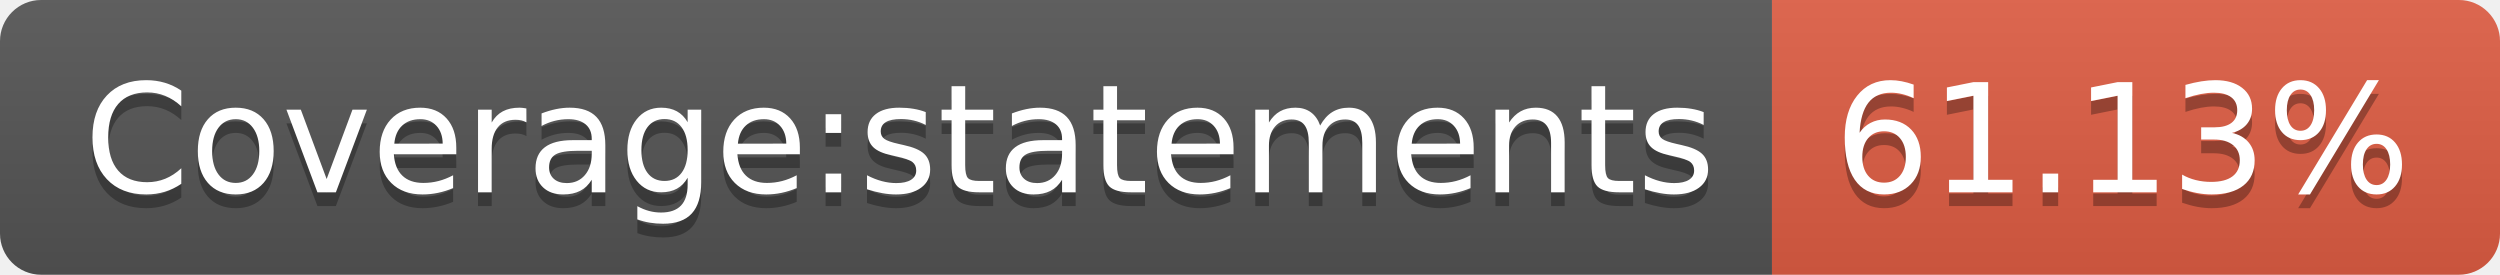
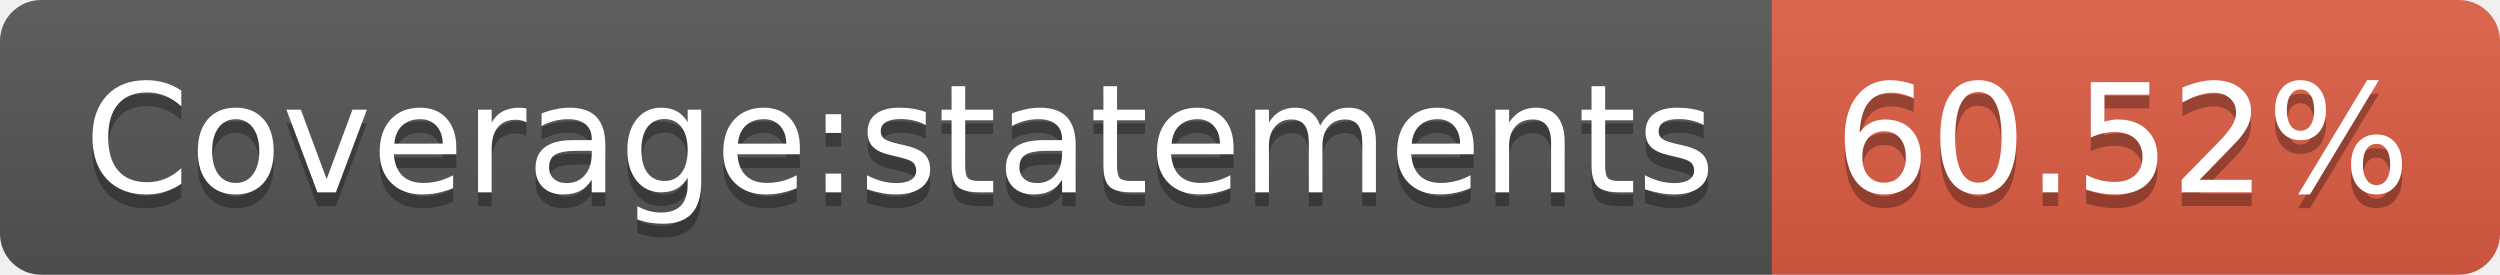
- <svg xmlns="http://www.w3.org/2000/svg" width="182" height="20" role="img" aria-label="Coverage:statements: 61.13%">
+ <svg xmlns="http://www.w3.org/2000/svg" width="182" height="20" role="img" aria-label="Coverage:statements: 60.52%">
  <linearGradient id="s" x2="0" y2="100%">
    <stop offset="0" stop-color="#bbb" stop-opacity=".1" />
    <stop offset="1" stop-opacity=".1" />
  </linearGradient>
  <clipPath id="r">
    <rect width="182" height="20" rx="3" fill="#fff" />
  </clipPath>
  <g clip-path="url(#r)">
    <rect width="129" height="20" fill="#555" />
    <rect x="129" width="53" height="20" fill="#e05d44" />
    <rect width="182" height="20" fill="url(#s)" />
  </g>
  <g fill="#fff" text-anchor="middle" font-family="Verdana,Geneva,DejaVu Sans,sans-serif" text-rendering="geometricPrecision" font-size="110">
    <text aria-hidden="true" x="655" y="150" fill="#010101" fill-opacity=".3" transform="scale(.1)" textLength="1190">Coverage:statements</text>
    <text x="655" y="140" transform="scale(.1)" fill="#fff" textLength="1190">Coverage:statements</text>
-     <text aria-hidden="true" x="1545" y="150" fill="#010101" fill-opacity=".3" transform="scale(.1)" textLength="430">61.13%</text>
-     <text x="1545" y="140" transform="scale(.1)" fill="#fff" textLength="430">61.13%</text>
+     <text aria-hidden="true" x="1545" y="150" fill="#010101" fill-opacity=".3" transform="scale(.1)" textLength="430">60.52%</text>
+     <text x="1545" y="140" transform="scale(.1)" fill="#fff" textLength="430">60.52%</text>
  </g>
</svg>
